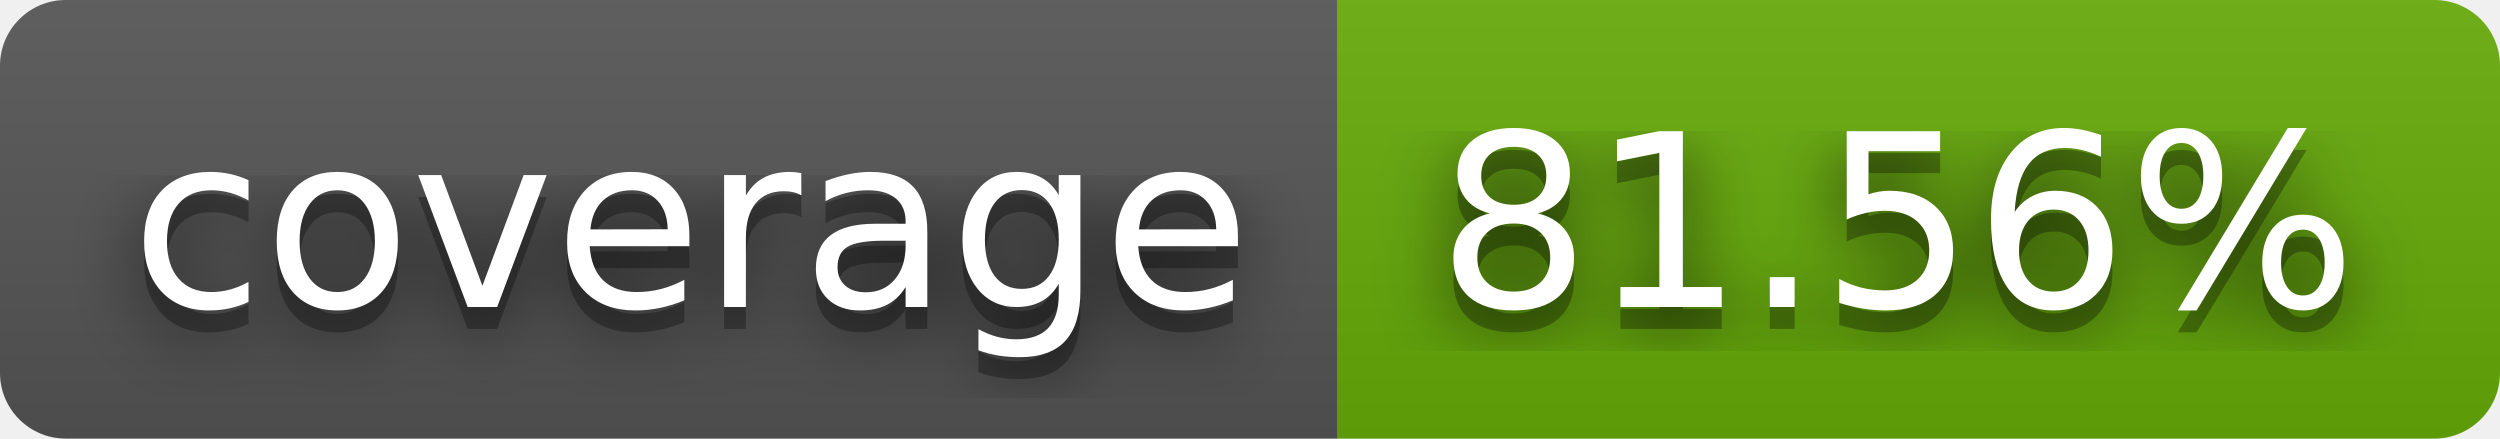
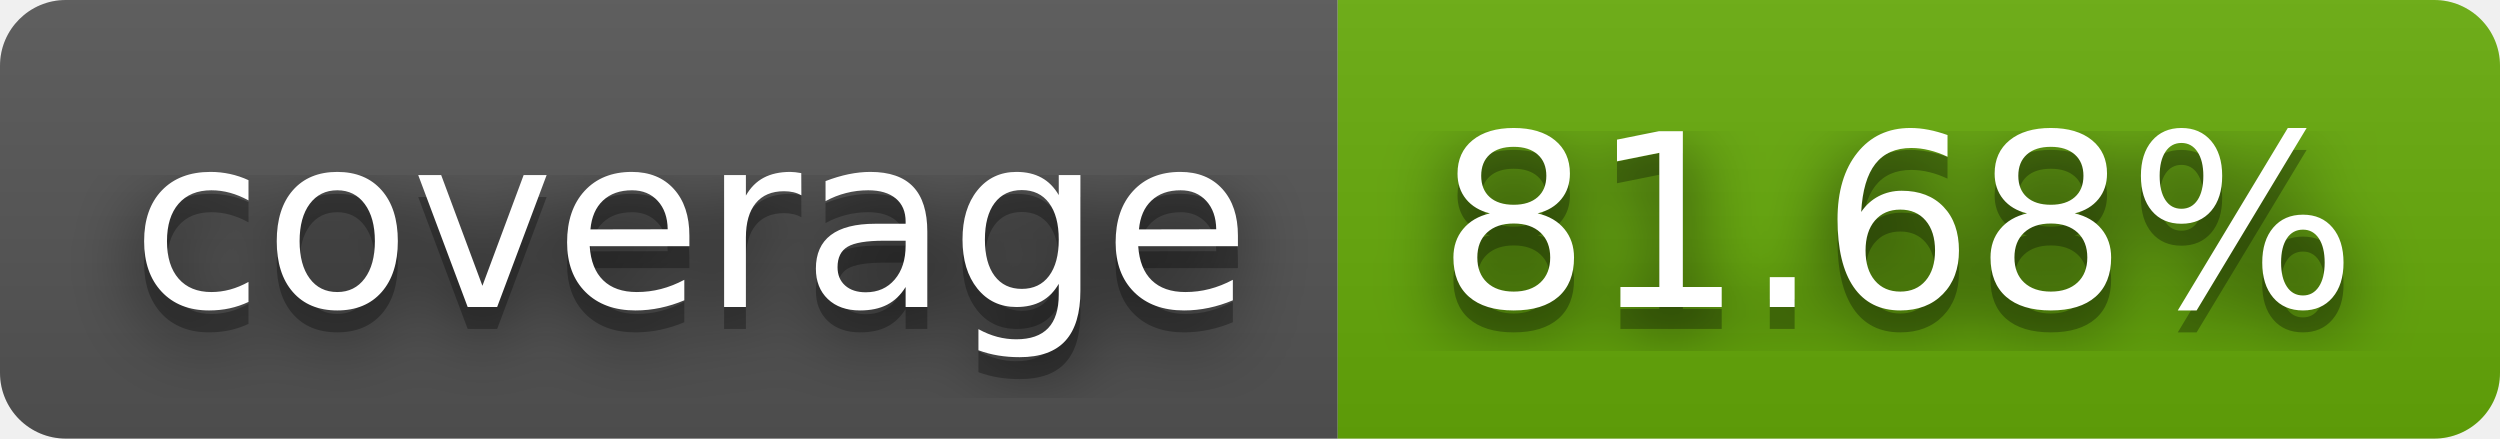
- <svg xmlns="http://www.w3.org/2000/svg" width="114" height="20" role="img" aria-label="coverage: 81.56%">
+ <svg xmlns="http://www.w3.org/2000/svg" width="114" height="20" role="img" aria-label="coverage: 81.68%">
  <filter id="blur">
    <feGaussianBlur stdDeviation="16" />
  </filter>
  <linearGradient id="s" x2="0" y2="100%">
    <stop offset="0" stop-color="#bbb" stop-opacity=".1" />
    <stop offset="1" stop-opacity=".1" />
  </linearGradient>
  <clipPath id="r">
    <rect width="114" height="20" rx="3" />
  </clipPath>
  <g clip-path="url(#r)">
    <rect width="61" height="20" fill="#555" />
    <rect x="61" width="53" height="20" fill="#67ac09" />
    <rect width="114" height="20" fill="url(#s)" />
  </g>
  <g fill="#fff" text-anchor="middle" font-family="Verdana,Geneva,DejaVu Sans,sans-serif" text-rendering="geometricPrecision" font-size="110">
    <g transform="scale(.1)">
      <g aria-hidden="true" fill="#010101">
        <text x="315" y="150" fill-opacity=".8" filter="url(#blur)" textLength="510">coverage</text>
        <text x="315" y="150" fill-opacity=".3" textLength="510">coverage</text>
      </g>
      <text x="315" y="140" textLength="510">coverage</text>
    </g>
    <g transform="scale(.1)">
      <g aria-hidden="true" fill="#010101">
-         <text x="865" y="150" fill-opacity=".8" filter="url(#blur)" textLength="430">81.56%</text>
-         <text x="865" y="150" fill-opacity=".3" textLength="430">81.56%</text>
+         <text x="865" y="150" fill-opacity=".8" filter="url(#blur)" textLength="430">81.68%</text>
+         <text x="865" y="150" fill-opacity=".3" textLength="430">81.68%</text>
      </g>
-       <text x="865" y="140" textLength="430">81.56%</text>
+       <text x="865" y="140" textLength="430">81.68%</text>
    </g>
  </g>
</svg>
